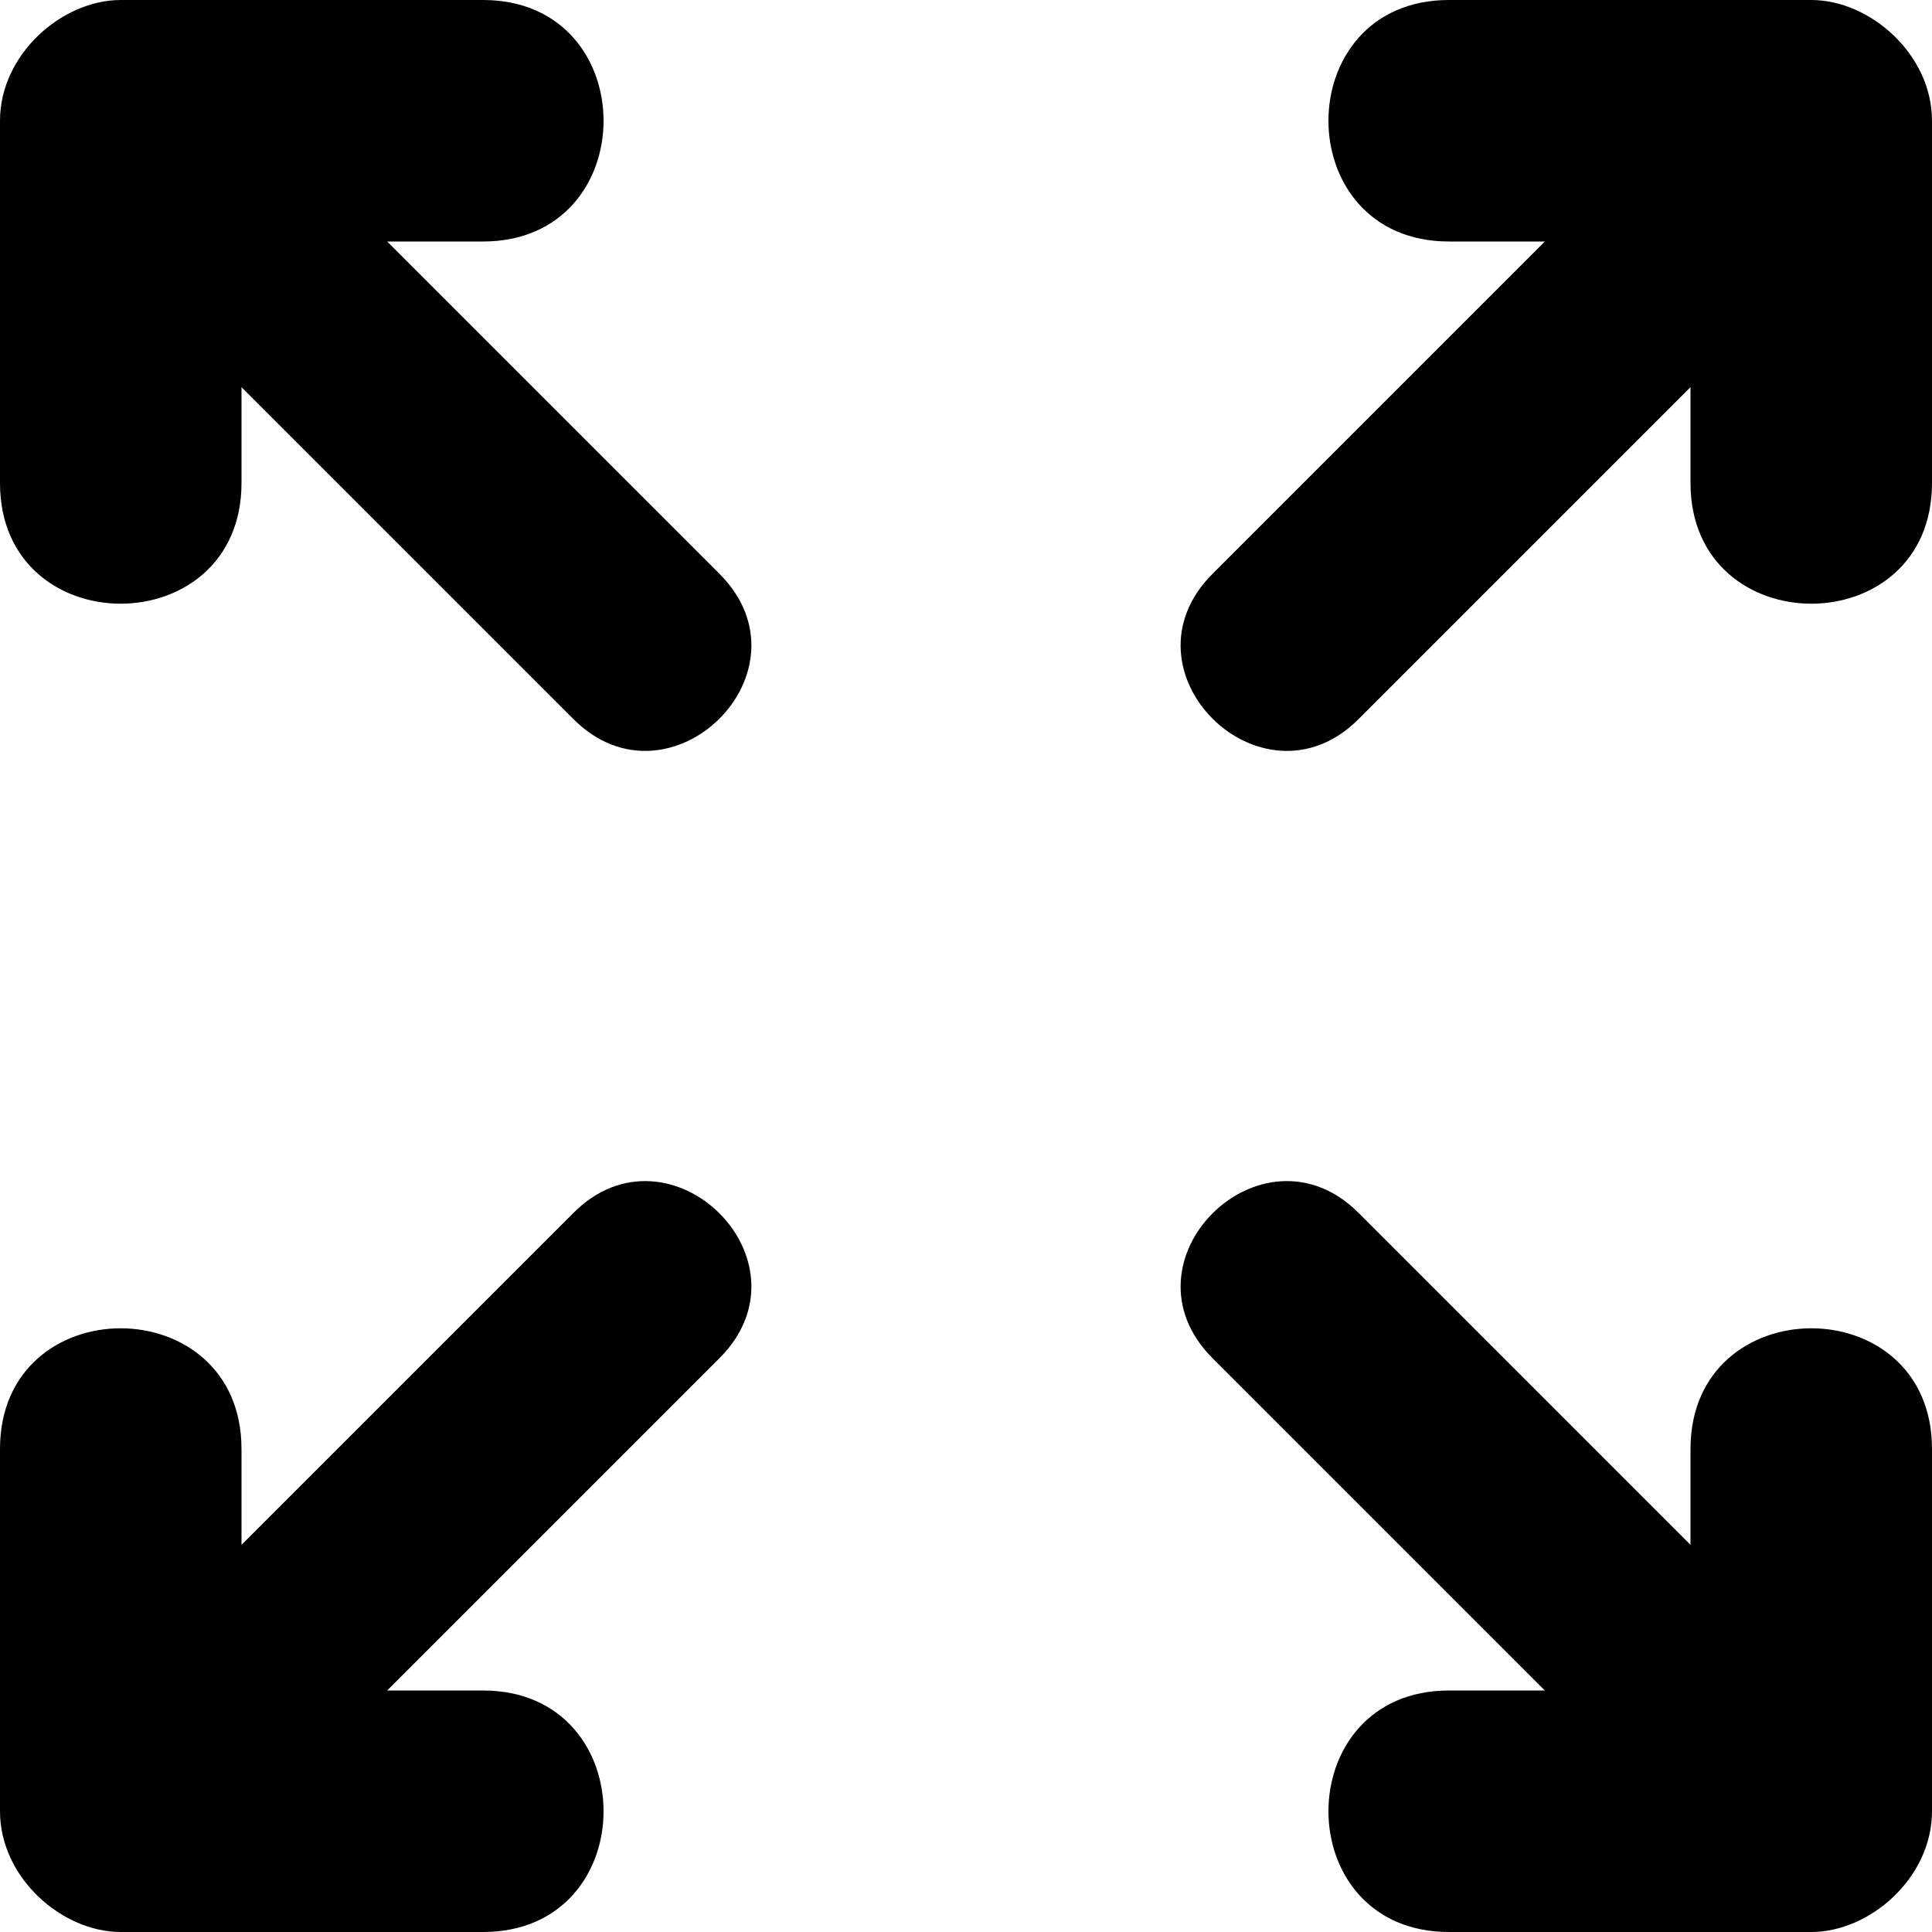
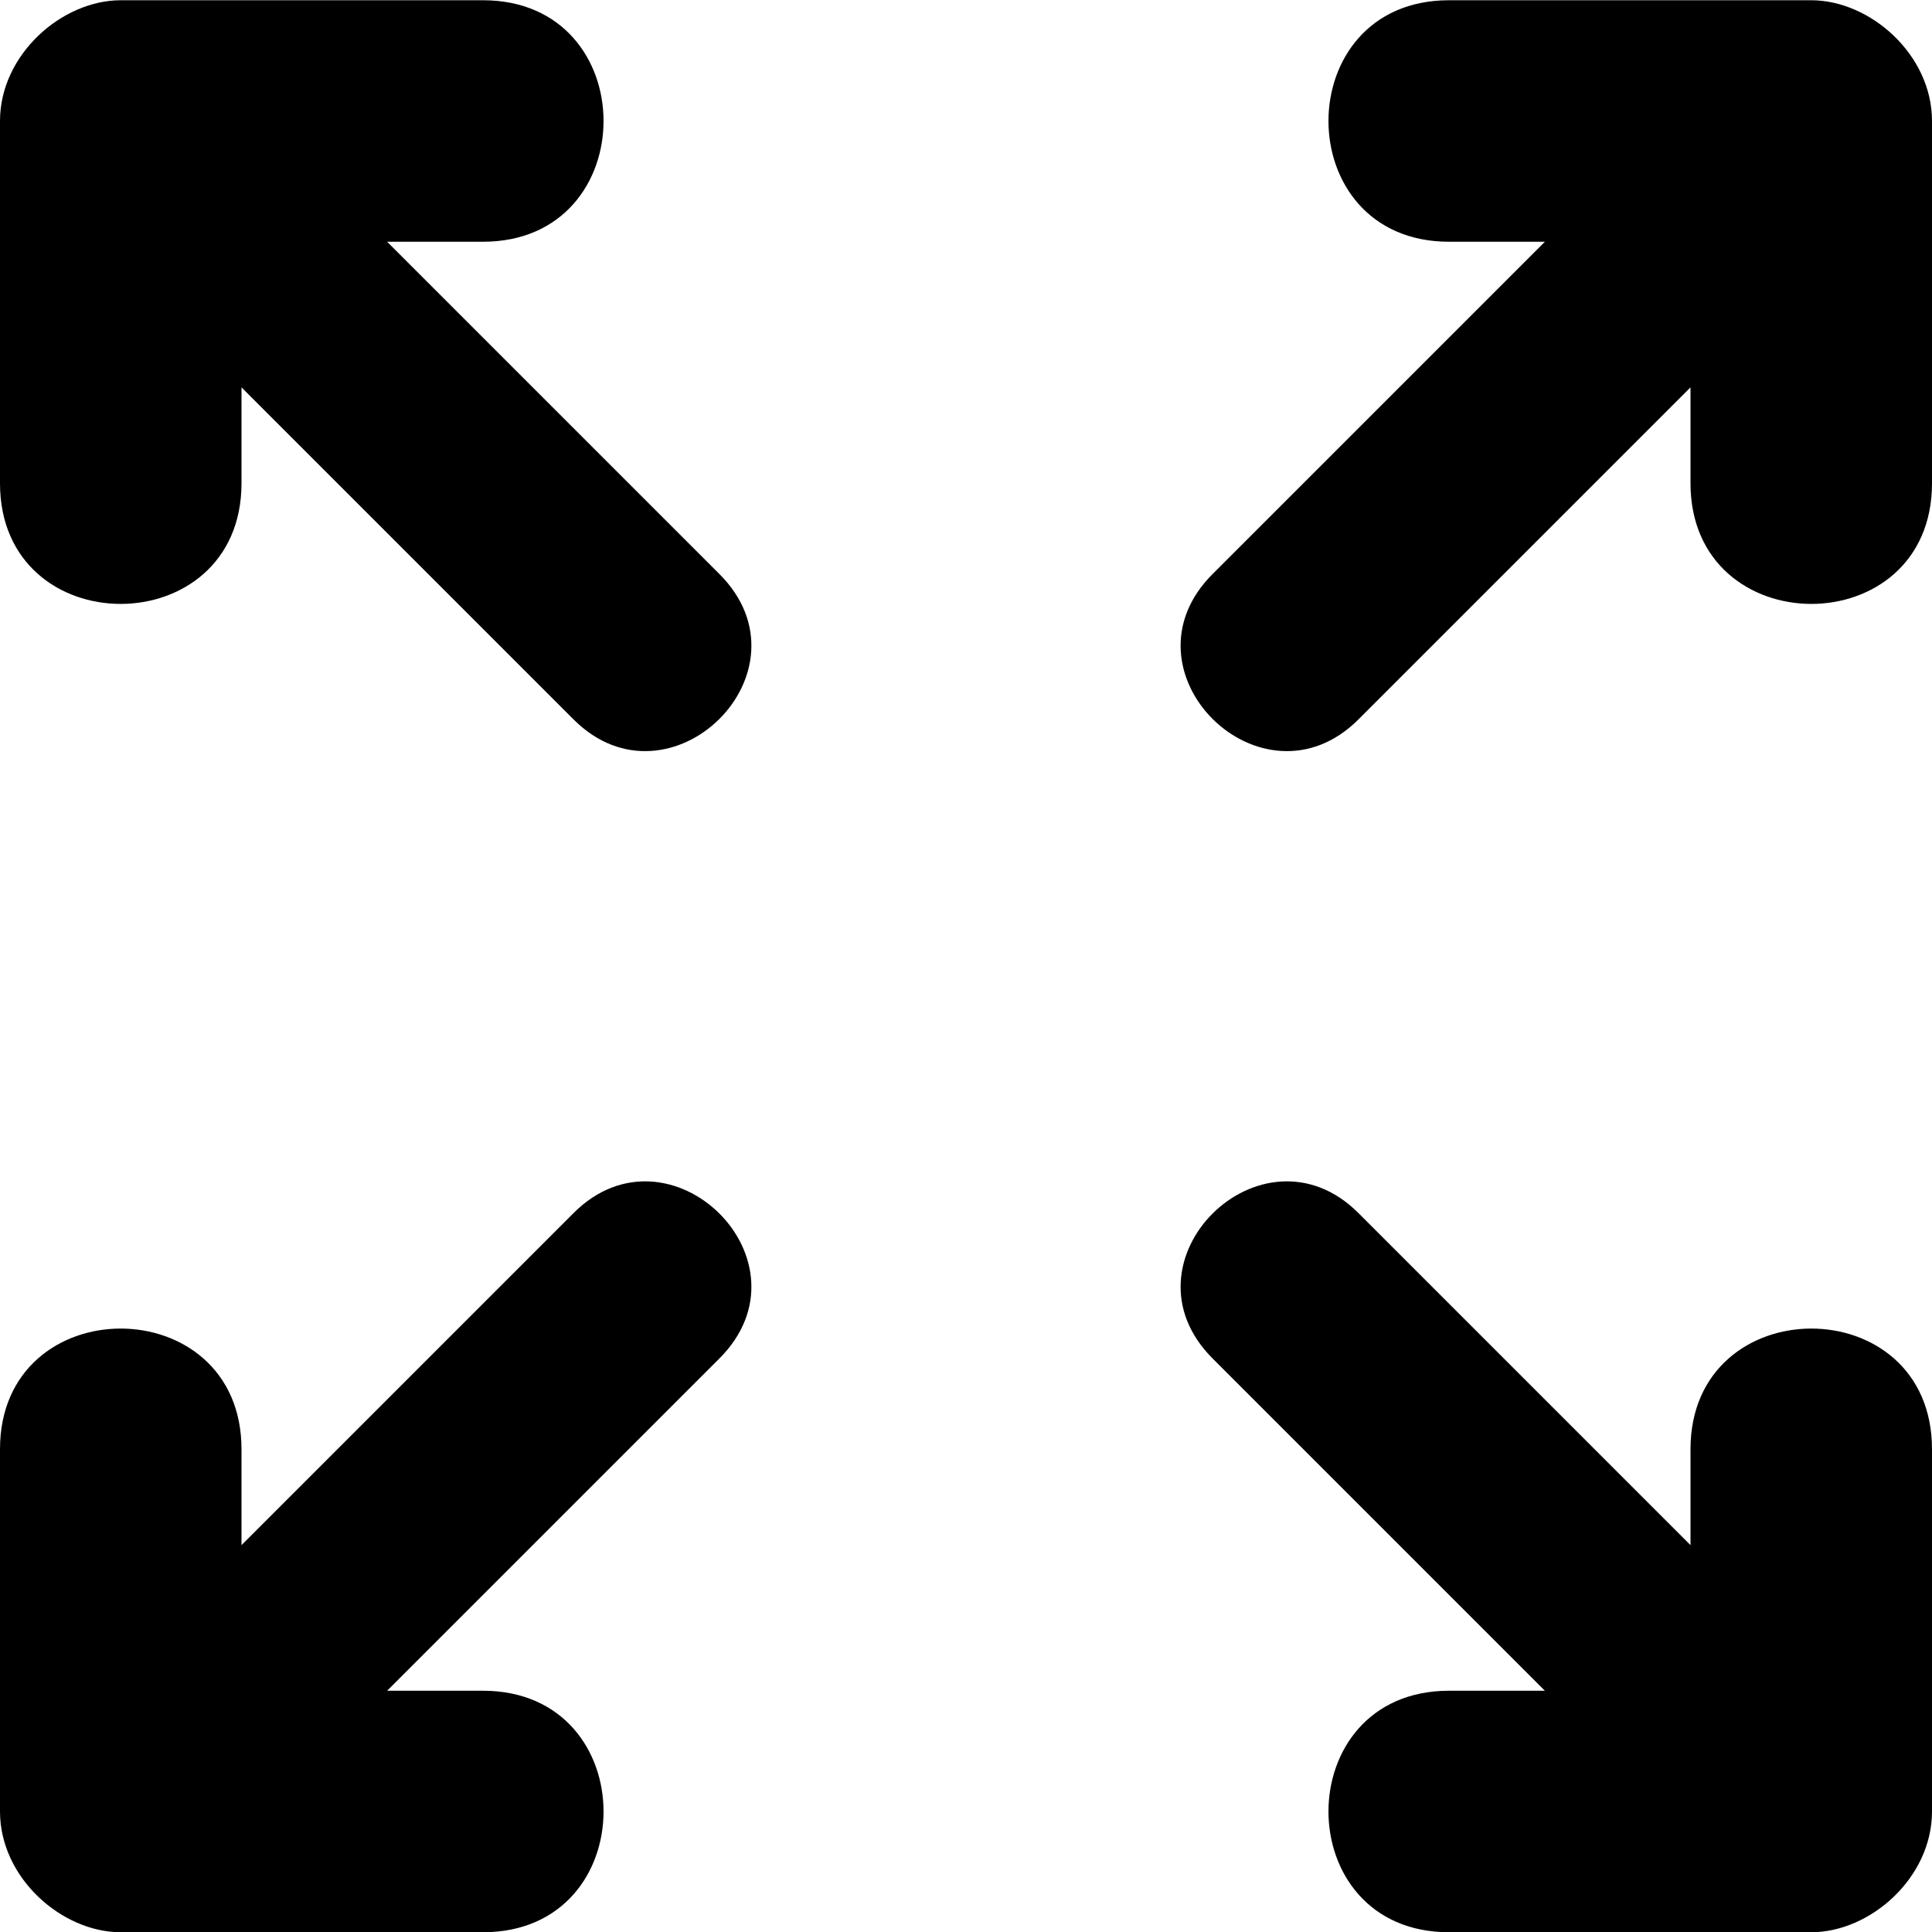
- <svg xmlns="http://www.w3.org/2000/svg" viewBox="0 0 512 512">
-   <path class="lexicon-icon-outline" d="M64,128v-25.4l88,88c25.5,25.5,64.5-12.8,38.6-38.6l-88-88H128c42.6,0,42.6-64,0-64H32C16.4,0,0,14.4,0,32v96C0,170.7,64,170.6,64,128z M448,128v-25.4l-88,88c-25.5,25.5-64.5-12.8-38.6-38.6l88-88H384c-42.6,0-42.6-64,0-64h96c15.6,0,32,14.4,32,32v96C512,170.7,448,170.6,448,128z M64,384v25.4l88-88c25.5-25.5,64.5,12.8,38.6,38.6l-88,88H128c42.6,0,42.6,64,0,64H32c-15.6,0-32-14.4-32-32v-96C0,341.3,64,341.4,64,384z M448,384v25.4l-88-88c-25.5-25.5-64.5,12.8-38.6,38.6l88,88H384c-42.6,0-42.6,64,0,64h96c15.6,0,32-14.4,32-32v-96C512,341.3,448,341.4,448,384z" />
+ <svg xmlns="http://www.w3.org/2000/svg" viewBox="0 0 16 16">
+   <path class="lexicon-icon-outline" d="M2 4.002v-.794l2.75 2.75c.797.797 2.016-.4 1.206-1.206l-2.75-2.75H4c1.331 0 1.331-2 0-2H1c-.488 0-1 .45-1 1v3c0 1.334 2 1.331 2 0Zm12 0v-.794l-2.75 2.75c-.797.797-2.016-.4-1.206-1.206l2.75-2.75H12c-1.331 0-1.331-2 0-2h3c.488 0 1 .45 1 1v3c0 1.334-2 1.331-2 0Zm-12 8v.794l2.75-2.75c.797-.797 2.016.4 1.206 1.206l-2.75 2.75H4c1.331 0 1.331 2 0 2H1c-.488 0-1-.45-1-1v-3c0-1.334 2-1.331 2 0Zm12 0v.794l-2.75-2.75c-.797-.797-2.016.4-1.206 1.206l2.75 2.75H12c-1.331 0-1.331 2 0 2h3c.488 0 1-.45 1-1v-3c0-1.334-2-1.331-2 0Z" />
</svg>
